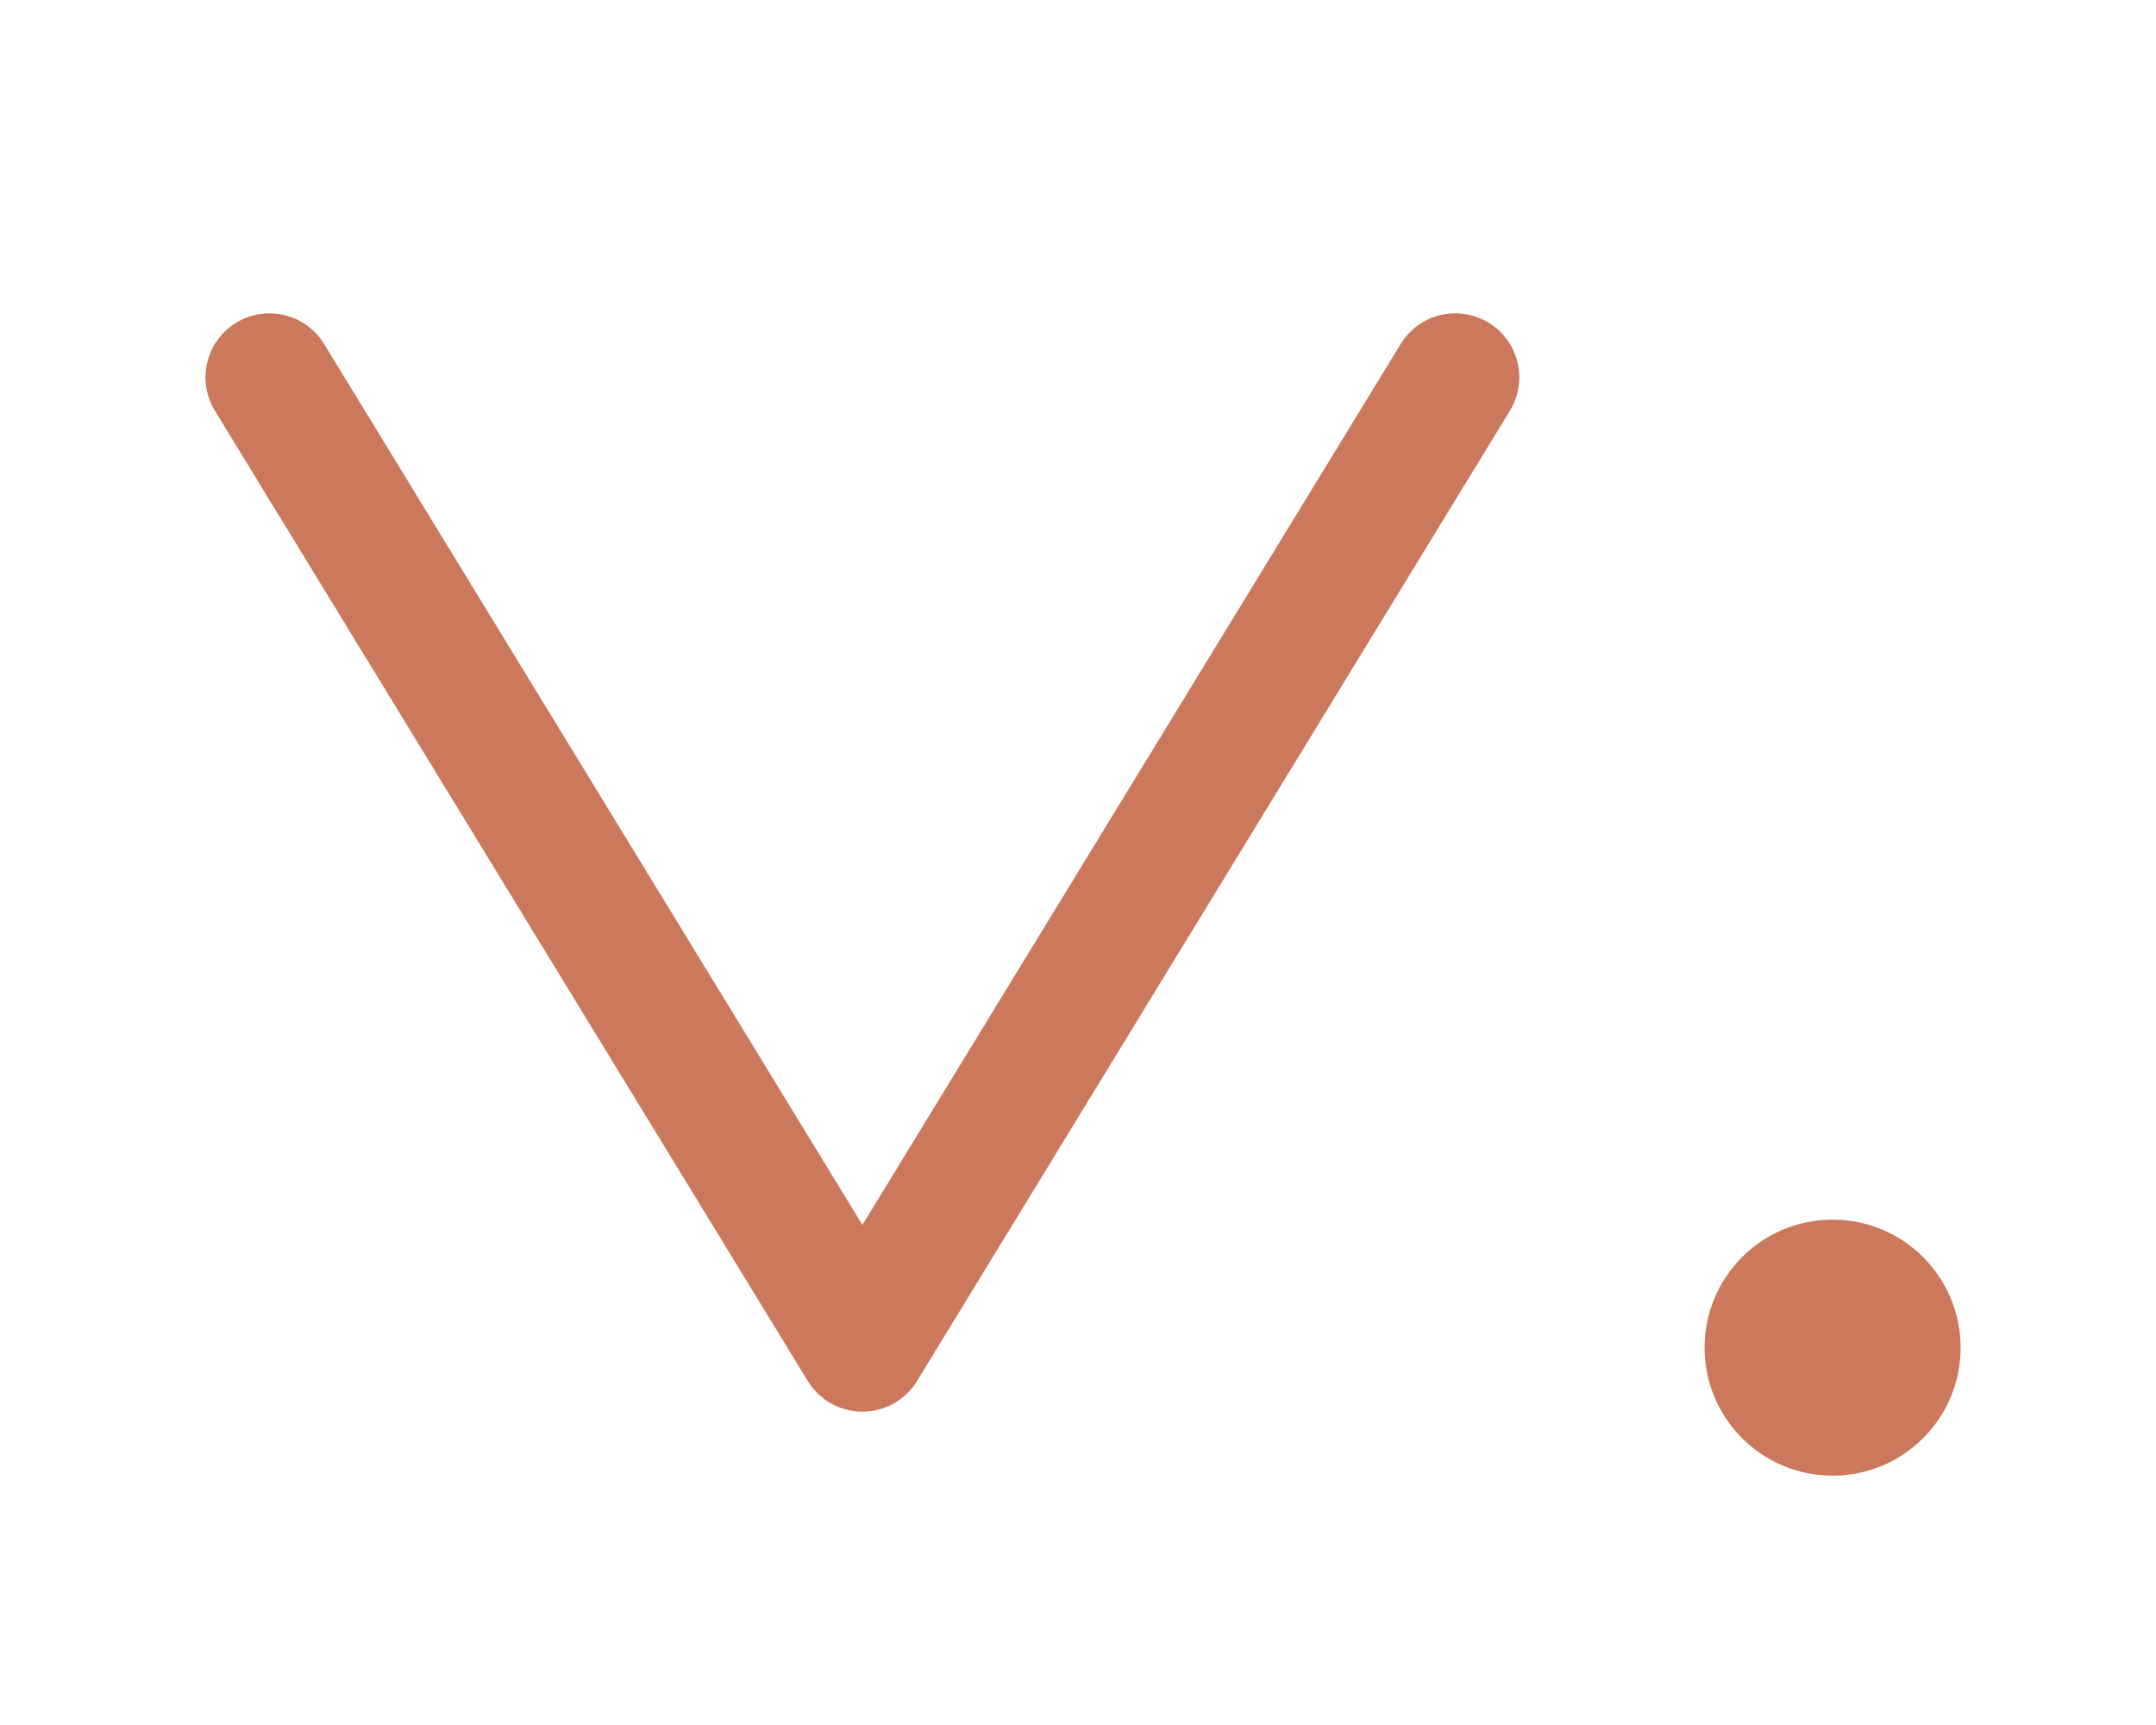
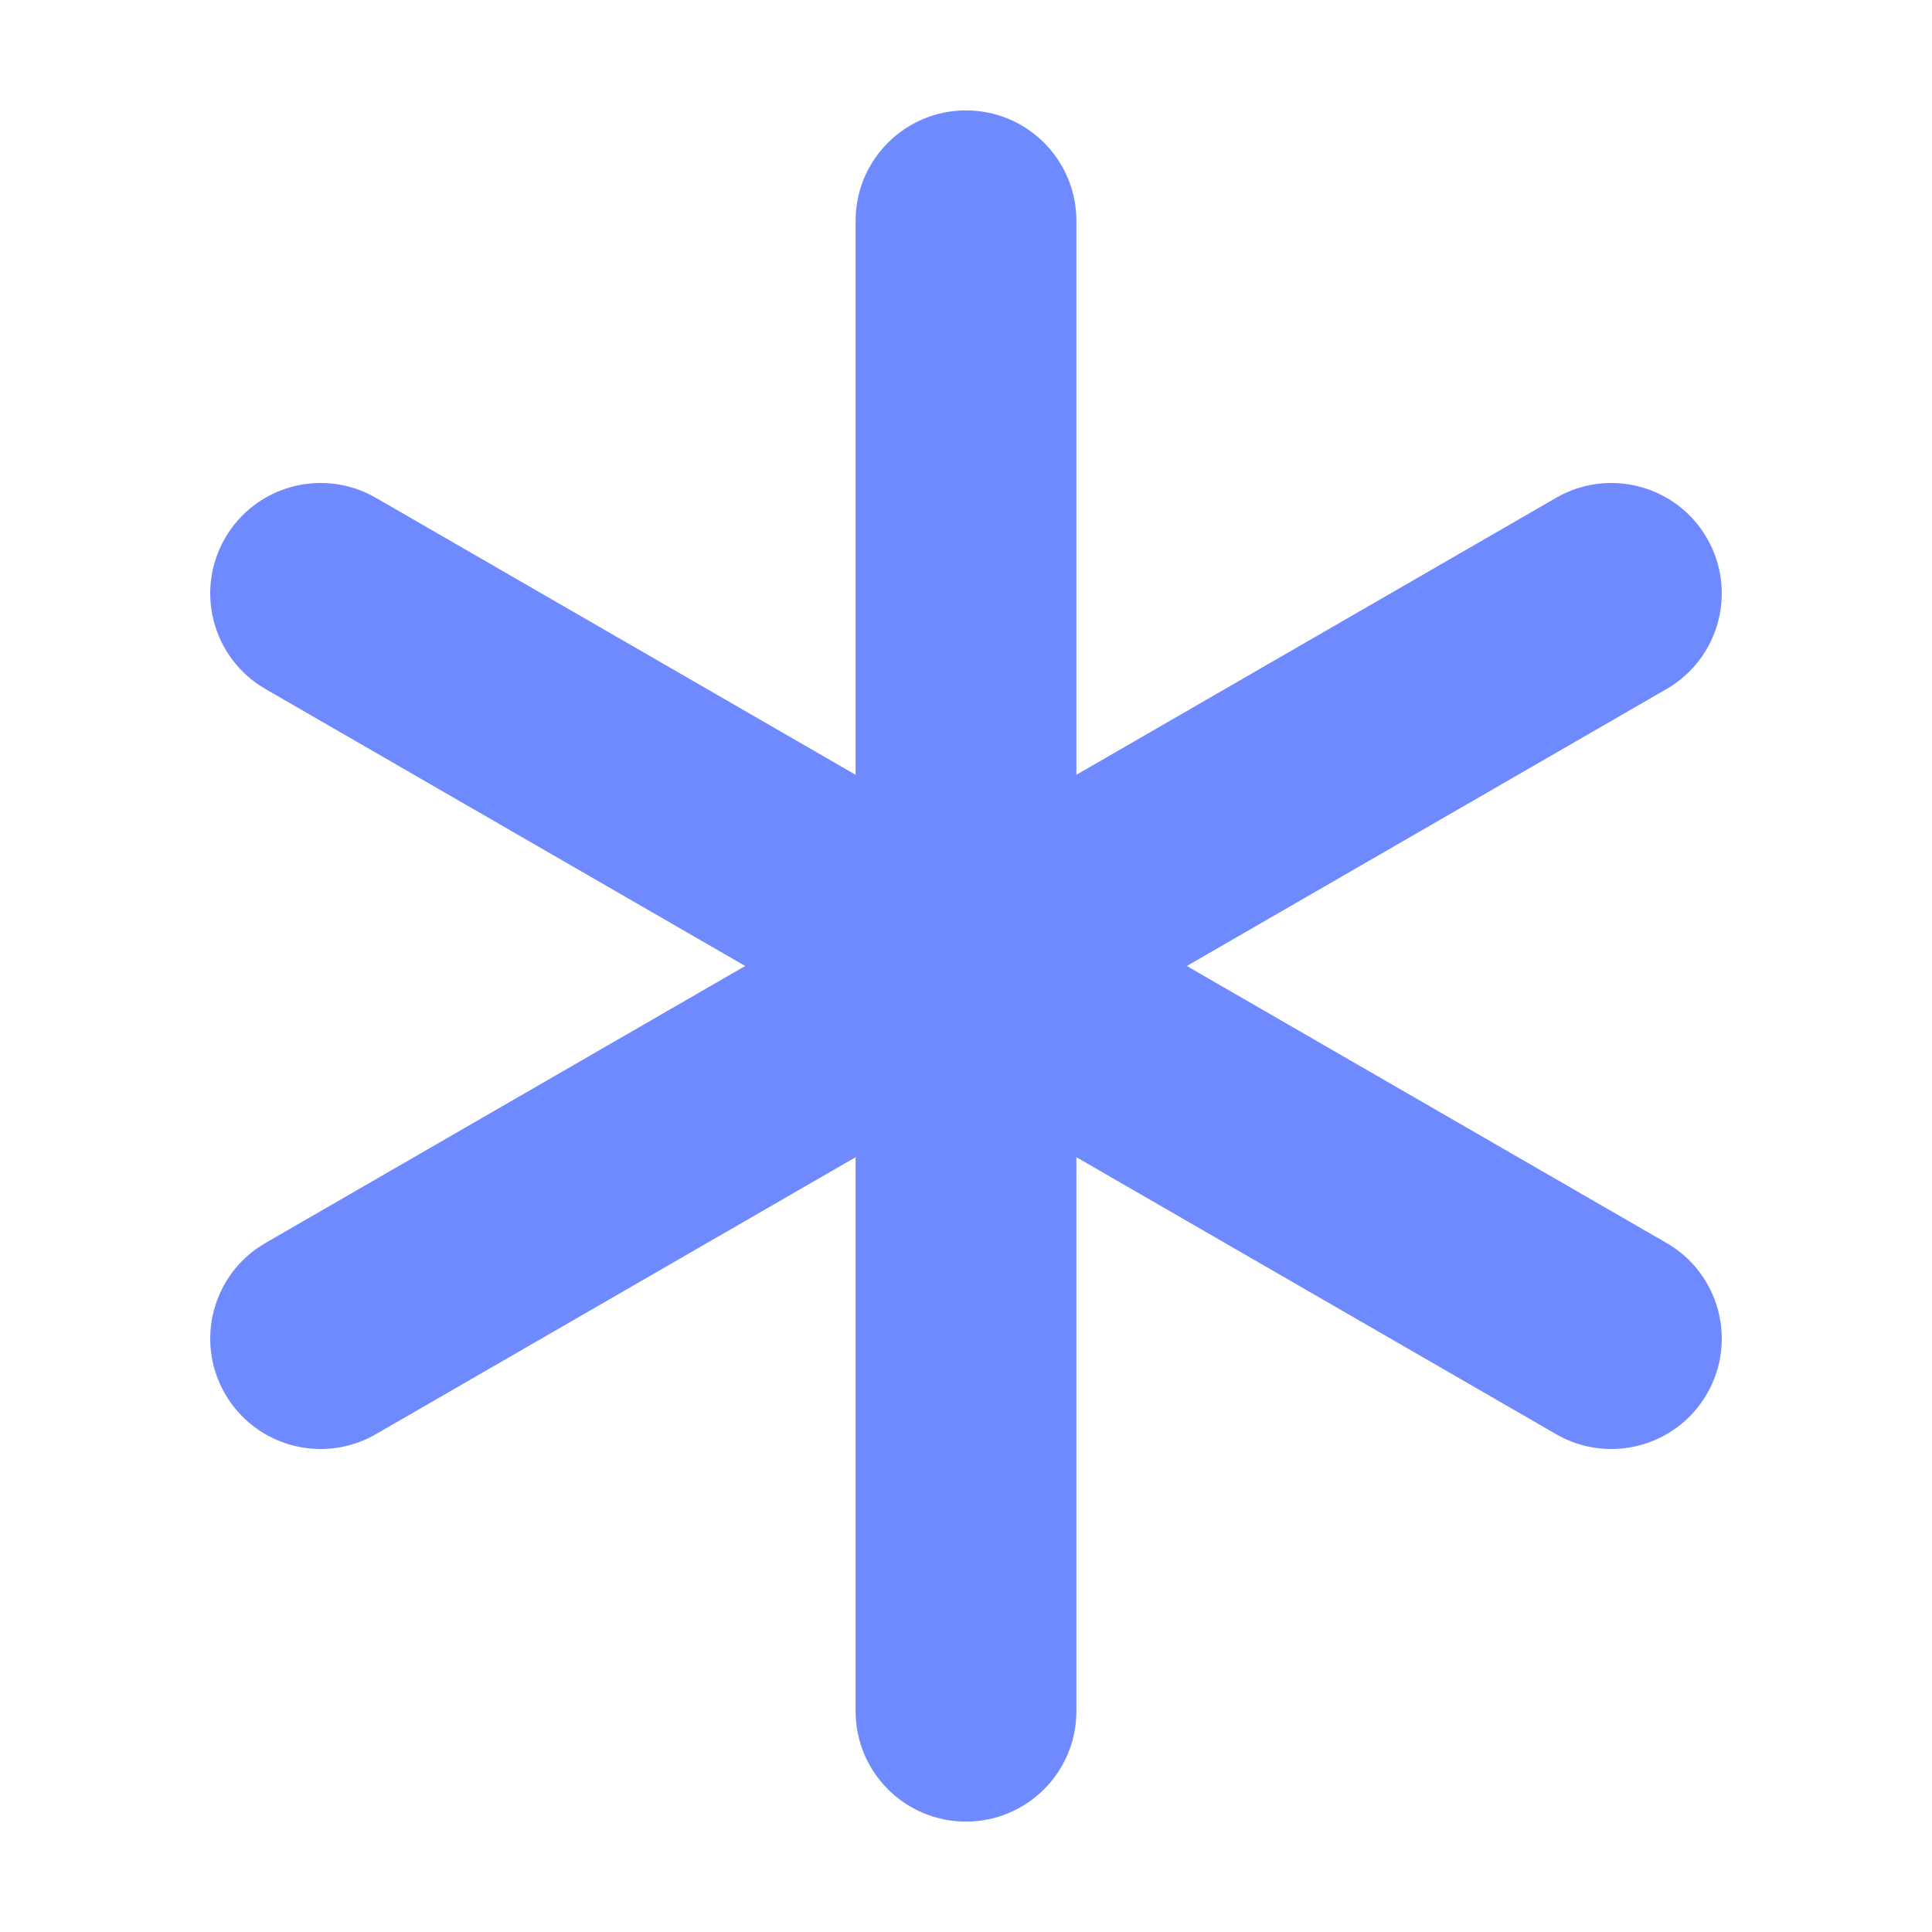
- <svg xmlns="http://www.w3.org/2000/svg" viewBox="0 0 320 256" width="320" height="256">
-   <path d="M40 56 L128 200 L216 56" fill="none" stroke="#CC785C" stroke-width="19" stroke-linecap="round" stroke-linejoin="round" />
-   <circle cx="272" cy="200" r="19" fill="#CC785C" />
+ <svg xmlns="http://www.w3.org/2000/svg" viewBox="0 0 280 280" width="280" height="280">
+   <g fill="#6f8aff">
+     <rect x="124" y="16" width="32" height="248" rx="16" />
+     <rect x="124" y="16" width="32" height="248" rx="16" transform="rotate(60 140 140)" />
+     <rect x="124" y="16" width="32" height="248" rx="16" transform="rotate(120 140 140)" />
+   </g>
</svg>
